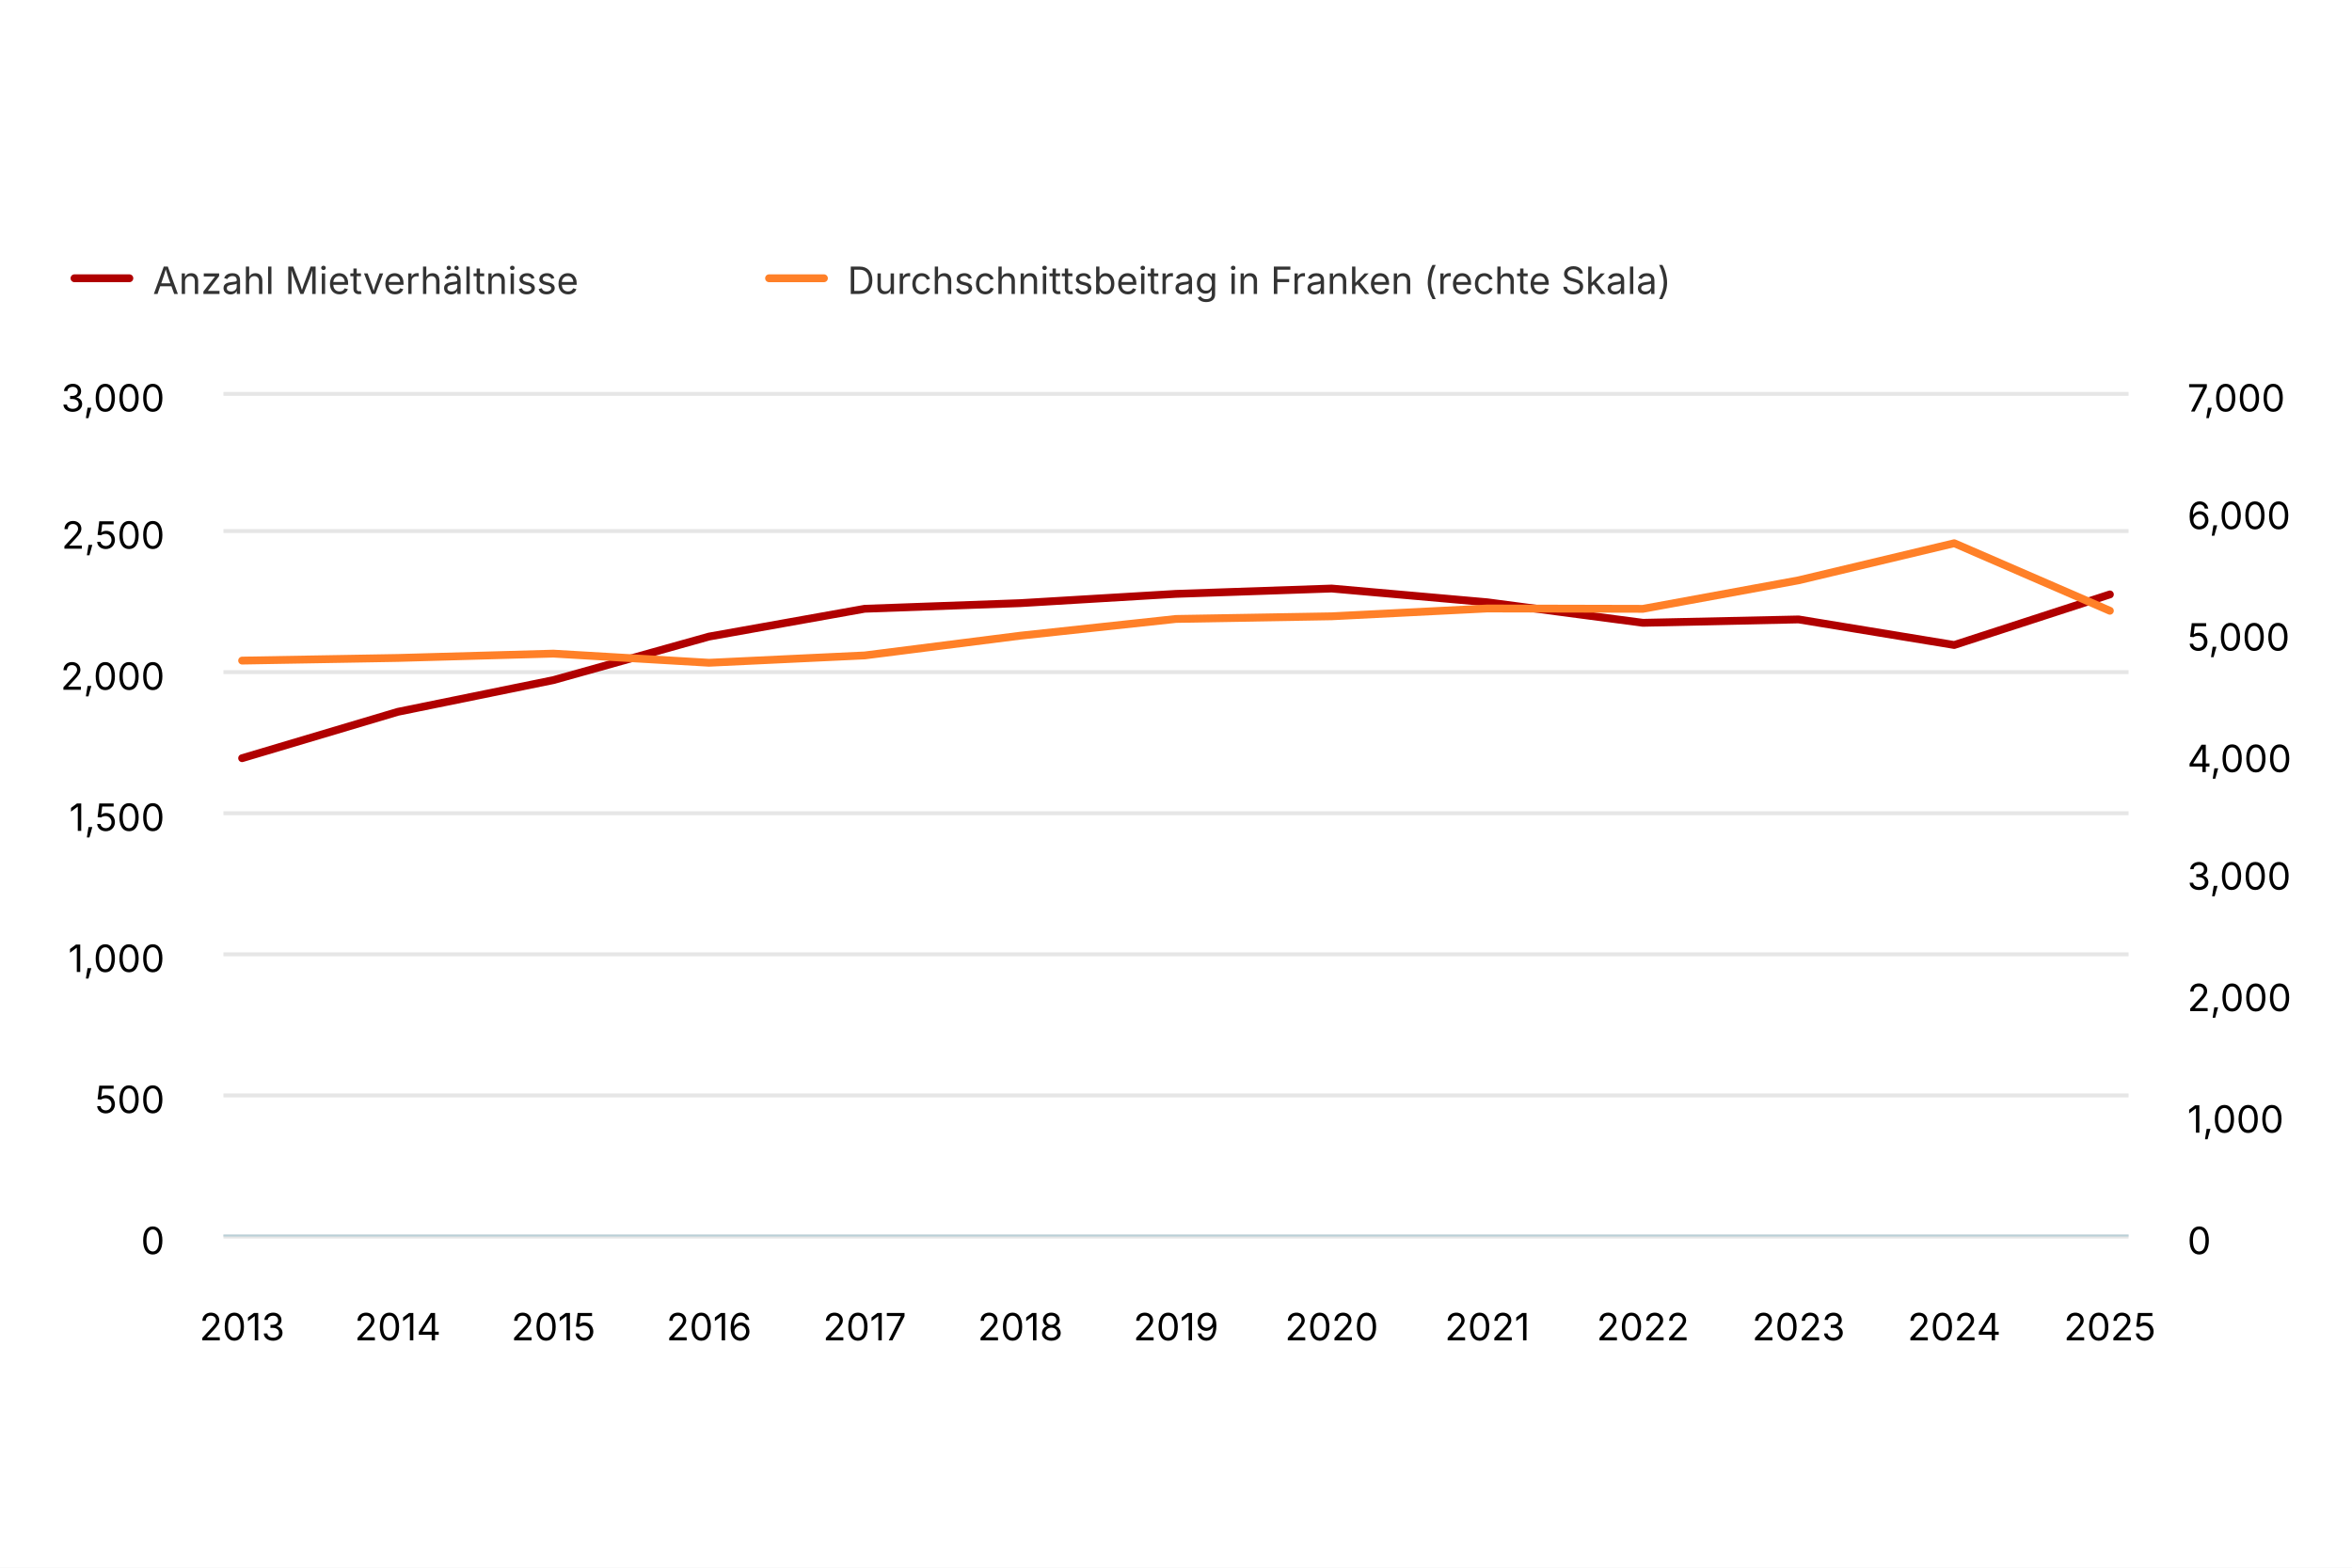
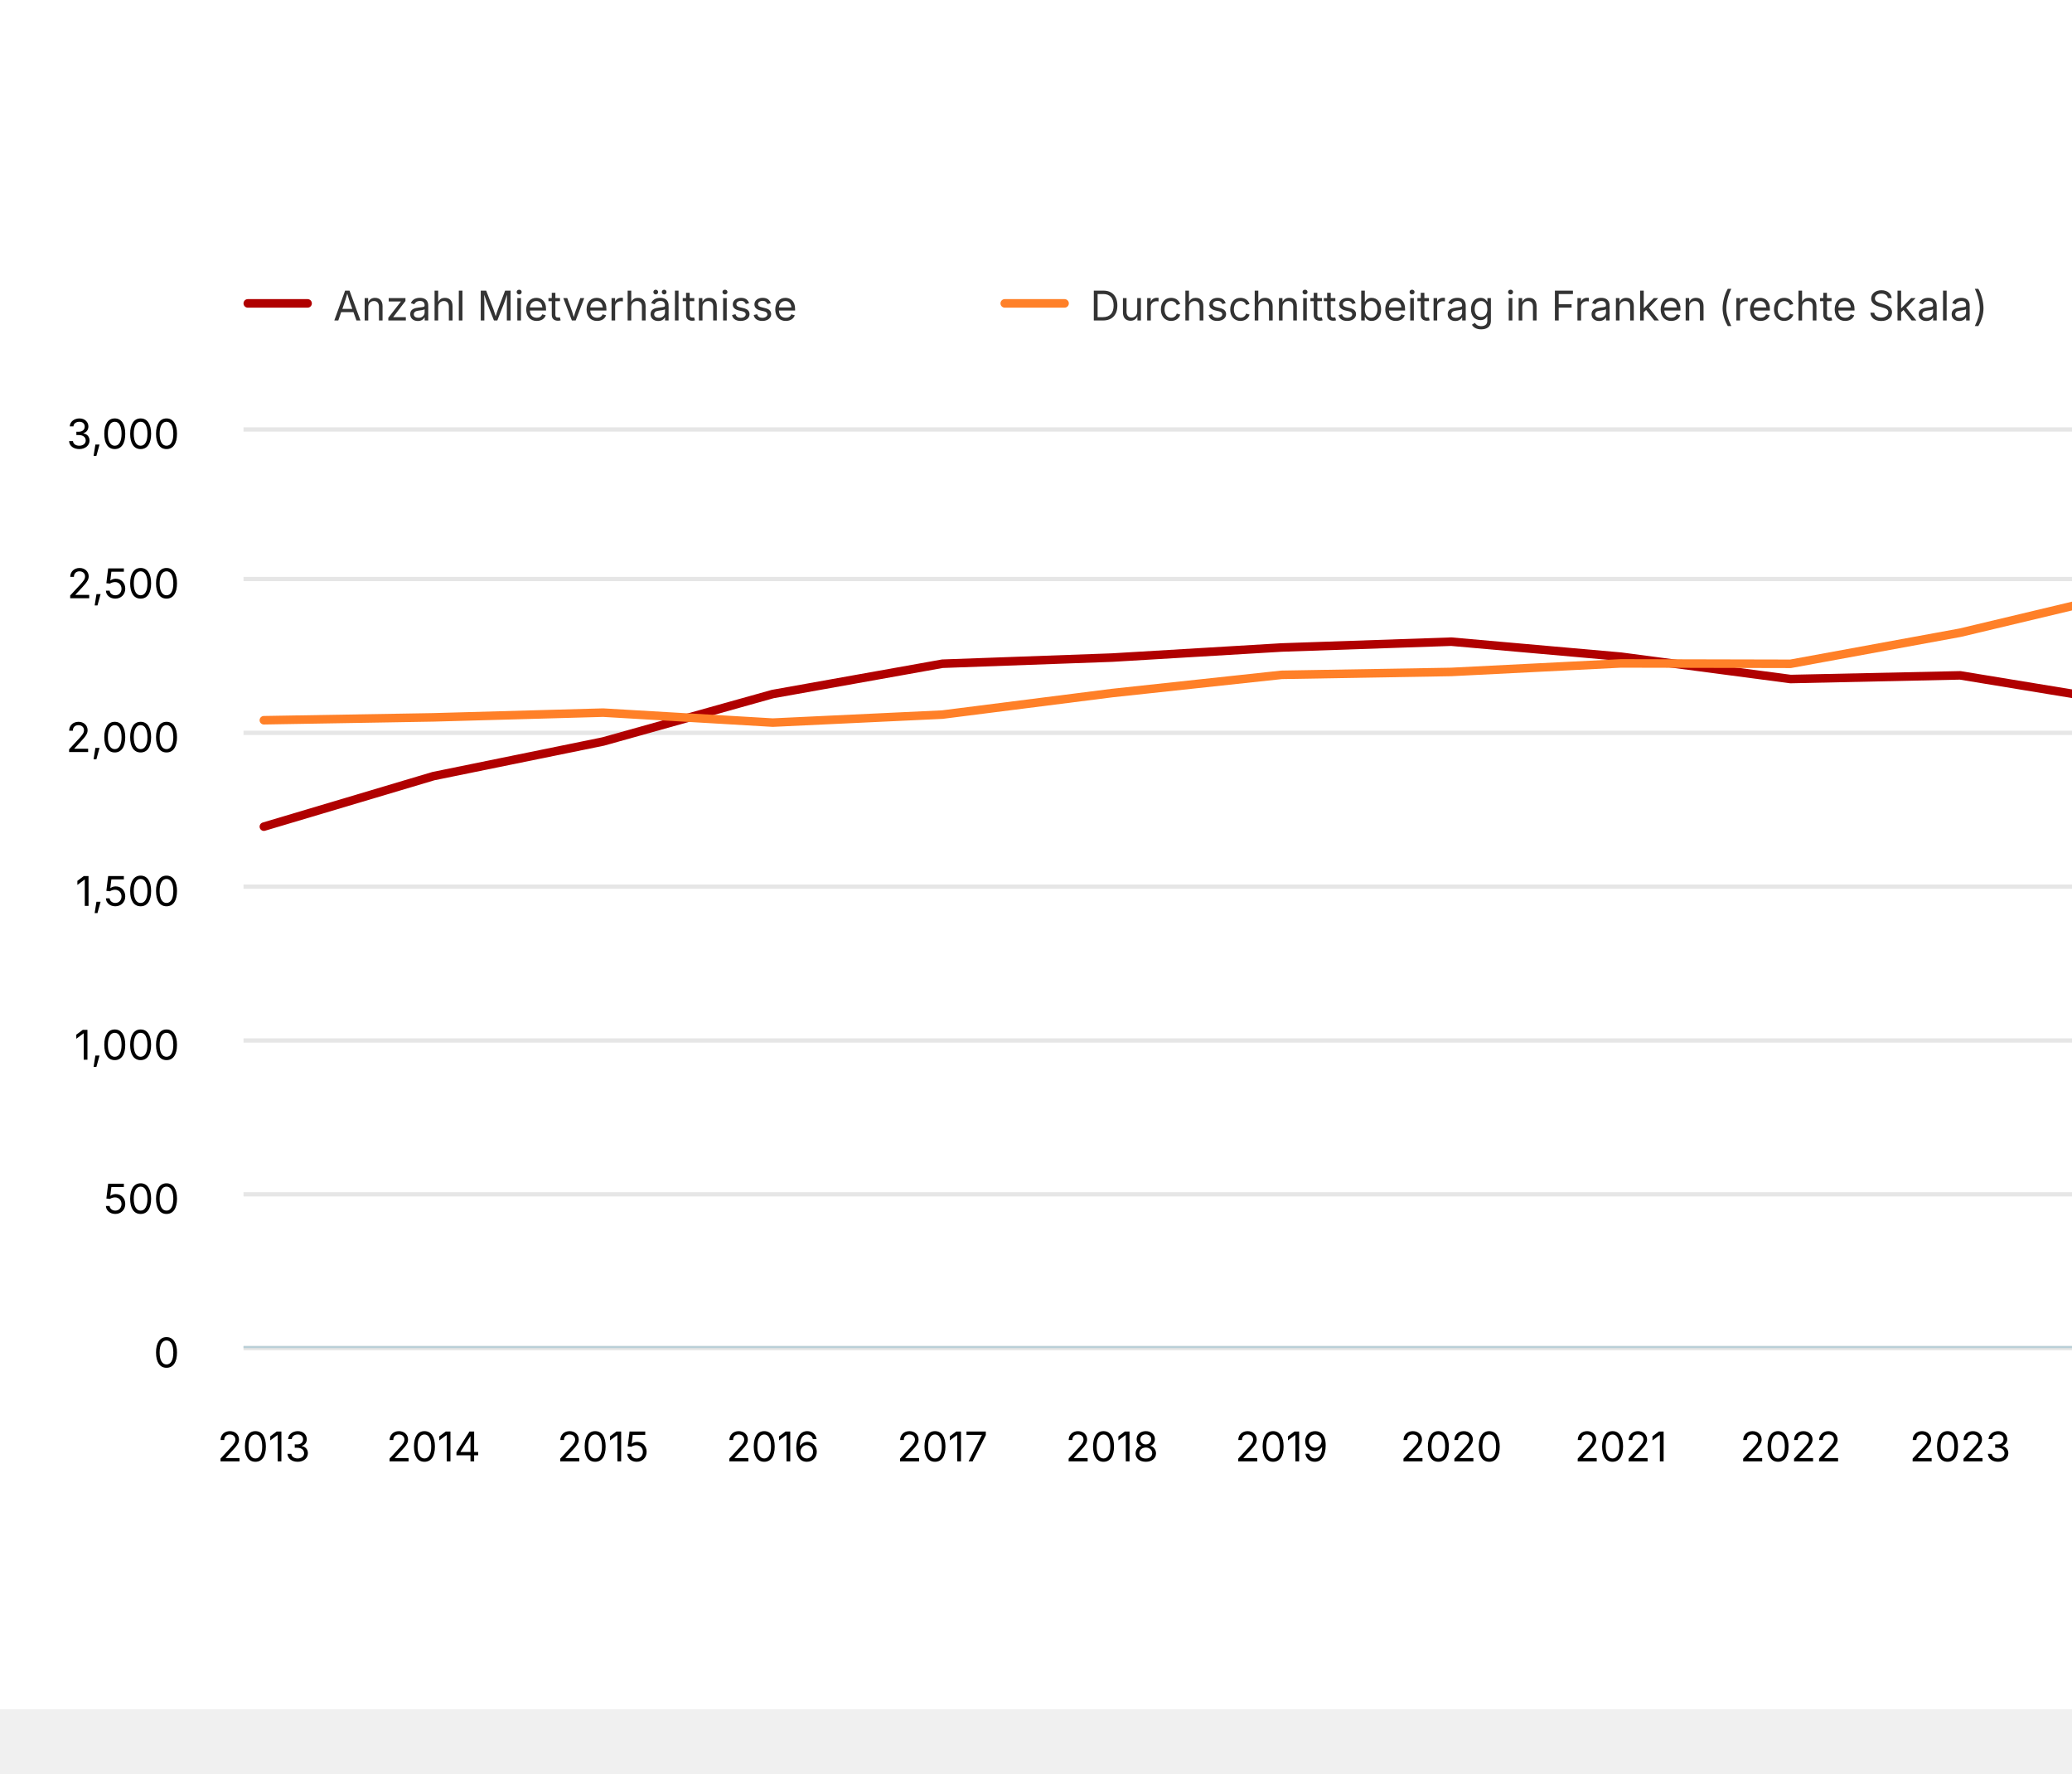
- <svg xmlns="http://www.w3.org/2000/svg" version="1.1" class="highcharts-root" style="font-family: Inter, &quot;Helvetica Neue&quot;, Helvetica, Arial, sans-serif; font-size: 1rem;" width="600" height="400" viewBox="0 0 600 400" role="img" aria-label="Mietverhältnisse mit Familienmietzinsbeiträgen und jährlicher Durchschnittsbeitrag in Franken">
+ <svg xmlns="http://www.w3.org/2000/svg" version="1.1" class="highcharts-root" style="font-family: Inter, &quot;Helvetica Neue&quot;, Helvetica, Arial, sans-serif; font-size: 1rem;" viewBox="0 0 485 415">
  <defs>
    <filter id="highcharts-drop-shadow-0">
      <feDropShadow dx="1" dy="1" flood-color="#000000" flood-opacity="0.75" stdDeviation="2.5" />
    </filter>
-     <clipPath id="highcharts-4pnc9e3-20-">
+     <clipPath id="highcharts-srmhek1-20-">
      <rect x="0" y="0" width="486" height="215" fill="none" />
    </clipPath>
-     <clipPath id="highcharts-4pnc9e3-34-">
+     <clipPath id="highcharts-srmhek1-34-">
      <rect x="0" y="0" width="486" height="215" fill="none" />
    </clipPath>
  </defs>
  <rect fill="#ffffff" class="highcharts-background" filter="none" x="0" y="0" width="600" height="400" rx="0" ry="0" />
  <rect fill="none" class="highcharts-plot-background" x="57" y="100" width="486" height="215" filter="none" />
  <g class="highcharts-pane-group" data-z-index="0" />
  <g class="highcharts-grid highcharts-xaxis-grid" data-z-index="1">
    <path fill="none" stroke="#e6e6e6" stroke-width="0" stroke-dasharray="none" data-z-index="1" class="highcharts-grid-line" d="M 61.5 100 L 61.5 315" opacity="1" />
    <path fill="none" stroke="#e6e6e6" stroke-width="0" stroke-dasharray="none" data-z-index="1" class="highcharts-grid-line" d="M 101.5 100 L 101.5 315" opacity="1" />
    <path fill="none" stroke="#e6e6e6" stroke-width="0" stroke-dasharray="none" data-z-index="1" class="highcharts-grid-line" d="M 141.5 100 L 141.5 315" opacity="1" />
    <path fill="none" stroke="#e6e6e6" stroke-width="0" stroke-dasharray="none" data-z-index="1" class="highcharts-grid-line" d="M 180.5 100 L 180.5 315" opacity="1" />
    <path fill="none" stroke="#e6e6e6" stroke-width="0" stroke-dasharray="none" data-z-index="1" class="highcharts-grid-line" d="M 220.5 100 L 220.5 315" opacity="1" />
    <path fill="none" stroke="#e6e6e6" stroke-width="0" stroke-dasharray="none" data-z-index="1" class="highcharts-grid-line" d="M 260.5 100 L 260.5 315" opacity="1" />
    <path fill="none" stroke="#e6e6e6" stroke-width="0" stroke-dasharray="none" data-z-index="1" class="highcharts-grid-line" d="M 300.5 100 L 300.5 315" opacity="1" />
    <path fill="none" stroke="#e6e6e6" stroke-width="0" stroke-dasharray="none" data-z-index="1" class="highcharts-grid-line" d="M 339.5 100 L 339.5 315" opacity="1" />
    <path fill="none" stroke="#e6e6e6" stroke-width="0" stroke-dasharray="none" data-z-index="1" class="highcharts-grid-line" d="M 379.5 100 L 379.5 315" opacity="1" />
    <path fill="none" stroke="#e6e6e6" stroke-width="0" stroke-dasharray="none" data-z-index="1" class="highcharts-grid-line" d="M 419.5 100 L 419.5 315" opacity="1" />
    <path fill="none" stroke="#e6e6e6" stroke-width="0" stroke-dasharray="none" data-z-index="1" class="highcharts-grid-line" d="M 458.5 100 L 458.5 315" opacity="1" />
    <path fill="none" stroke="#e6e6e6" stroke-width="0" stroke-dasharray="none" data-z-index="1" class="highcharts-grid-line" d="M 498.5 100 L 498.5 315" opacity="1" />
    <path fill="none" stroke="#e6e6e6" stroke-width="0" stroke-dasharray="none" data-z-index="1" class="highcharts-grid-line" d="M 538.5 100 L 538.5 315" opacity="1" />
  </g>
  <g class="highcharts-grid highcharts-yaxis-grid" data-z-index="1">
    <path fill="none" stroke="#e6e6e6" stroke-width="1" stroke-dasharray="none" data-z-index="1" class="highcharts-grid-line" d="M 57 315.5 L 543 315.5" opacity="1" />
    <path fill="none" stroke="#e6e6e6" stroke-width="1" stroke-dasharray="none" data-z-index="1" class="highcharts-grid-line" d="M 57 279.5 L 543 279.5" opacity="1" />
    <path fill="none" stroke="#e6e6e6" stroke-width="1" stroke-dasharray="none" data-z-index="1" class="highcharts-grid-line" d="M 57 243.5 L 543 243.5" opacity="1" />
    <path fill="none" stroke="#e6e6e6" stroke-width="1" stroke-dasharray="none" data-z-index="1" class="highcharts-grid-line" d="M 57 207.5 L 543 207.5" opacity="1" />
    <path fill="none" stroke="#e6e6e6" stroke-width="1" stroke-dasharray="none" data-z-index="1" class="highcharts-grid-line" d="M 57 171.5 L 543 171.5" opacity="1" />
    <path fill="none" stroke="#e6e6e6" stroke-width="1" stroke-dasharray="none" data-z-index="1" class="highcharts-grid-line" d="M 57 135.5 L 543 135.5" opacity="1" />
    <path fill="none" stroke="#e6e6e6" stroke-width="1" stroke-dasharray="none" data-z-index="1" class="highcharts-grid-line" d="M 57 100.5 L 543 100.5" opacity="1" />
  </g>
  <g class="highcharts-grid highcharts-yaxis-grid" data-z-index="1">
    <path fill="none" stroke="#e6e6e6" stroke-width="0" stroke-dasharray="none" data-z-index="1" class="highcharts-grid-line" d="M 57 315.5 L 543 315.5" opacity="1" />
    <path fill="none" stroke="#e6e6e6" stroke-width="0" stroke-dasharray="none" data-z-index="1" class="highcharts-grid-line" d="M 57 284.5 L 543 284.5" opacity="1" />
    <path fill="none" stroke="#e6e6e6" stroke-width="0" stroke-dasharray="none" data-z-index="1" class="highcharts-grid-line" d="M 57 253.5 L 543 253.5" opacity="1" />
    <path fill="none" stroke="#e6e6e6" stroke-width="0" stroke-dasharray="none" data-z-index="1" class="highcharts-grid-line" d="M 57 222.5 L 543 222.5" opacity="1" />
    <path fill="none" stroke="#e6e6e6" stroke-width="0" stroke-dasharray="none" data-z-index="1" class="highcharts-grid-line" d="M 57 192.5 L 543 192.5" opacity="1" />
    <path fill="none" stroke="#e6e6e6" stroke-width="0" stroke-dasharray="none" data-z-index="1" class="highcharts-grid-line" d="M 57 161.5 L 543 161.5" opacity="1" />
    <path fill="none" stroke="#e6e6e6" stroke-width="0" stroke-dasharray="none" data-z-index="1" class="highcharts-grid-line" d="M 57 130.5 L 543 130.5" opacity="1" />
    <path fill="none" stroke="#e6e6e6" stroke-width="0" stroke-dasharray="none" data-z-index="1" class="highcharts-grid-line" d="M 57 100.5 L 543 100.5" opacity="1" />
  </g>
  <rect fill="none" class="highcharts-plot-border" data-z-index="1" stroke="#cccccc" stroke-width="0" x="57" y="100" width="486" height="215" />
  <g class="highcharts-axis highcharts-xaxis" data-z-index="2">
    <path fill="none" class="highcharts-axis-line" stroke="#B9CFD7" stroke-width="0.5" data-z-index="7" d="M 57 315.25 L 543 315.25" />
  </g>
  <g class="highcharts-axis highcharts-yaxis" data-z-index="2">
    <path fill="none" class="highcharts-axis-line" stroke="#333333" stroke-width="0" data-z-index="7" d="M 57 100 L 57 315" />
  </g>
  <g class="highcharts-axis highcharts-yaxis" data-z-index="2">
    <path fill="none" class="highcharts-axis-line" stroke="#333333" stroke-width="0" data-z-index="7" d="M 543 100 L 543 315" />
  </g>
  <g class="highcharts-series-group" data-z-index="3" filter="none">
-     <g class="highcharts-series highcharts-series-0 highcharts-line-series" data-z-index="0.1" opacity="1" transform="translate(57,100) scale(1 1)" clip-path="url(#highcharts-4pnc9e3-20-)">
+     <g class="highcharts-series highcharts-series-0 highcharts-line-series" data-z-index="0.1" opacity="1" transform="translate(57,100) scale(1 1)" clip-path="url(#highcharts-srmhek1-20-)">
      <path fill="none" d="M 4.765 93.453 L 44.471 81.628 L 84.176 73.53 L 123.882 62.422 L 163.588 55.327 L 203.294 53.893 L 243 51.528 L 282.706 50.167 L 322.412 53.678 L 362.118 58.91 L 401.824 58.05 L 441.529 64.572 L 481.235 51.672" class="highcharts-graph" data-z-index="1" stroke="#B00000" stroke-width="2" stroke-linejoin="round" stroke-linecap="round" filter="none" />
      <path fill="none" d="M 4.765 93.453 L 44.471 81.628 L 84.176 73.53 L 123.882 62.422 L 163.588 55.327 L 203.294 53.893 L 243 51.528 L 282.706 50.167 L 322.412 53.678 L 362.118 58.91 L 401.824 58.05 L 441.529 64.572 L 481.235 51.672" data-z-index="2" class="highcharts-tracker-line" stroke-linecap="round" stroke-linejoin="round" stroke="rgba(192,192,192,0)" stroke-width="22" />
    </g>
    <g class="highcharts-markers highcharts-series-0 highcharts-line-series highcharts-tracker" data-z-index="0.1" opacity="1" transform="translate(57,100) scale(1 1)" clip-path="none" />
-     <g class="highcharts-series highcharts-series-1 highcharts-line-series" data-z-index="0.1" opacity="1" transform="translate(57,100) scale(1 1)" clip-path="url(#highcharts-4pnc9e3-34-)">
+     <g class="highcharts-series highcharts-series-1 highcharts-line-series" data-z-index="0.1" opacity="1" transform="translate(57,100) scale(1 1)" clip-path="url(#highcharts-srmhek1-34-)">
      <path fill="none" d="M 4.765 68.554 L 44.471 67.879 L 84.176 66.773 L 123.882 69.107 L 163.588 67.234 L 203.294 62.196 L 243 57.927 L 282.706 57.251 L 322.412 55.255 L 362.118 55.347 L 401.824 48.068 L 441.529 38.608 L 481.235 55.839" class="highcharts-graph" data-z-index="1" stroke="#FF8028" stroke-width="2" stroke-linejoin="round" stroke-linecap="round" filter="none" />
      <path fill="none" d="M 4.765 68.554 L 44.471 67.879 L 84.176 66.773 L 123.882 69.107 L 163.588 67.234 L 203.294 62.196 L 243 57.927 L 282.706 57.251 L 322.412 55.255 L 362.118 55.347 L 401.824 48.068 L 441.529 38.608 L 481.235 55.839" data-z-index="2" class="highcharts-tracker-line" stroke-linecap="round" stroke-linejoin="round" stroke="rgba(192,192,192,0)" stroke-width="22" />
    </g>
    <g class="highcharts-markers highcharts-series-1 highcharts-line-series highcharts-tracker" data-z-index="0.1" opacity="1" transform="translate(57,100) scale(1 1)" clip-path="none" />
  </g>
  <text x="10" text-anchor="start" class="highcharts-caption" data-z-index="4" style="font-size: 0.8em; fill: rgb(102, 102, 102);" text-align="left" y="357" transform-origin="10 15" transform="translate(0,0) scale(1 1)" />
-   <g class="highcharts-legend highcharts-no-tooltip" data-z-index="7" text-align="left" transform="translate(10,55)">
-     <rect fill="none" class="highcharts-legend-box" rx="0" ry="0" stroke="#999999" stroke-width="0" filter="none" x="0" y="0" width="479" height="33" />
-     <g data-z-index="1">
-       <g>
-         <g class="highcharts-legend-item highcharts-line-series highcharts-color-undefined highcharts-series-0" data-z-index="1" transform="translate(8,3)">
-           <path fill="none" class="highcharts-graph" stroke-width="2" stroke-linecap="round" d="M 1 13 L 15 13" stroke="#B00000" />
-           <text x="21" text-anchor="start" data-z-index="2" style="cursor: pointer; font-size: 0.8em; text-decoration: none; font-weight: normal; fill: rgb(51, 51, 51);" y="17">Anzahl Mietverhältnisse</text>
-         </g>
-         <g class="highcharts-legend-item highcharts-line-series highcharts-color-undefined highcharts-series-1" data-z-index="1" transform="translate(185.1875,3)">
-           <path fill="none" class="highcharts-graph" stroke-width="2" stroke-linecap="round" d="M 1 13 L 15 13" stroke="#FF8028" />
-           <text x="21" y="17" text-anchor="start" data-z-index="2" style="cursor: pointer; font-size: 0.8em; text-decoration: none; font-weight: normal; fill: rgb(51, 51, 51);">Durchschnittsbeitrag in Franken (rechte Skala)</text>
-         </g>
-       </g>
-     </g>
-   </g>
  <g class="highcharts-axis-labels highcharts-xaxis-labels" data-z-index="7">
    <text x="61.765" text-anchor="middle" transform="translate(0,0)" style="cursor: default; font-size: 0.8em; fill: rgb(0, 0, 0);" y="342" opacity="1">2013</text>
    <text x="101.471" text-anchor="middle" transform="translate(0,0)" style="cursor: default; font-size: 0.8em; fill: rgb(0, 0, 0);" y="342" opacity="1">2014</text>
    <text x="141.176" text-anchor="middle" transform="translate(0,0)" style="cursor: default; font-size: 0.8em; fill: rgb(0, 0, 0);" y="342" opacity="1">2015</text>
    <text x="180.882" text-anchor="middle" transform="translate(0,0)" style="cursor: default; font-size: 0.8em; fill: rgb(0, 0, 0);" y="342" opacity="1">2016</text>
    <text x="220.588" text-anchor="middle" transform="translate(0,0)" style="cursor: default; font-size: 0.8em; fill: rgb(0, 0, 0);" y="342" opacity="1">2017</text>
    <text x="260.294" text-anchor="middle" transform="translate(0,0)" style="cursor: default; font-size: 0.8em; fill: rgb(0, 0, 0);" y="342" opacity="1">2018</text>
    <text x="300" text-anchor="middle" transform="translate(0,0)" style="cursor: default; font-size: 0.8em; fill: rgb(0, 0, 0);" y="342" opacity="1">2019</text>
    <text x="339.706" text-anchor="middle" transform="translate(0,0)" style="cursor: default; font-size: 0.8em; fill: rgb(0, 0, 0);" y="342" opacity="1">2020</text>
    <text x="379.412" text-anchor="middle" transform="translate(0,0)" style="cursor: default; font-size: 0.8em; fill: rgb(0, 0, 0);" y="342" opacity="1">2021</text>
    <text x="419.118" text-anchor="middle" transform="translate(0,0)" style="cursor: default; font-size: 0.8em; fill: rgb(0, 0, 0);" y="342" opacity="1">2022</text>
    <text x="458.824" text-anchor="middle" transform="translate(0,0)" style="cursor: default; font-size: 0.8em; fill: rgb(0, 0, 0);" y="342" opacity="1">2023</text>
    <text x="498.529" text-anchor="middle" transform="translate(0,0)" style="cursor: default; font-size: 0.8em; fill: rgb(0, 0, 0);" y="342" opacity="1">2024</text>
    <text x="538.235" text-anchor="middle" transform="translate(0,0)" style="cursor: default; font-size: 0.8em; fill: rgb(0, 0, 0);" y="342" opacity="1">2025</text>
  </g>
  <g class="highcharts-axis-labels highcharts-yaxis-labels" data-z-index="7">
    <text x="42" text-anchor="end" transform="translate(0,0)" style="cursor: default; font-size: 0.8em; fill: rgb(0, 0, 0);" y="320" opacity="1">0</text>
    <text x="42" text-anchor="end" transform="translate(0,0)" style="cursor: default; font-size: 0.8em; fill: rgb(0, 0, 0);" y="284" opacity="1">500</text>
    <text x="42" text-anchor="end" transform="translate(0,0)" style="cursor: default; font-size: 0.8em; fill: rgb(0, 0, 0);" y="248" opacity="1">1,000</text>
    <text x="42" text-anchor="end" transform="translate(0,0)" style="cursor: default; font-size: 0.8em; fill: rgb(0, 0, 0);" y="212" opacity="1">1,500</text>
    <text x="42" text-anchor="end" transform="translate(0,0)" style="cursor: default; font-size: 0.8em; fill: rgb(0, 0, 0);" y="176" opacity="1">2,000</text>
    <text x="42" text-anchor="end" transform="translate(0,0)" style="cursor: default; font-size: 0.8em; fill: rgb(0, 0, 0);" y="140" opacity="1">2,500</text>
    <text x="42" text-anchor="end" transform="translate(0,0)" style="cursor: default; font-size: 0.8em; fill: rgb(0, 0, 0);" y="105" opacity="1">3,000</text>
  </g>
  <g class="highcharts-axis-labels highcharts-yaxis-labels" data-z-index="7">
    <text x="558" text-anchor="start" transform="translate(0,0)" style="cursor: default; font-size: 0.8em; fill: rgb(0, 0, 0);" y="320" opacity="1">0</text>
    <text x="558" text-anchor="start" transform="translate(0,0)" style="cursor: default; font-size: 0.8em; fill: rgb(0, 0, 0);" y="289" opacity="1">1,000</text>
    <text x="558" text-anchor="start" transform="translate(0,0)" style="cursor: default; font-size: 0.8em; fill: rgb(0, 0, 0);" y="258" opacity="1">2,000</text>
    <text x="558" text-anchor="start" transform="translate(0,0)" style="cursor: default; font-size: 0.8em; fill: rgb(0, 0, 0);" y="227" opacity="1">3,000</text>
    <text x="558" text-anchor="start" transform="translate(0,0)" style="cursor: default; font-size: 0.8em; fill: rgb(0, 0, 0);" y="197" opacity="1">4,000</text>
    <text x="558" text-anchor="start" transform="translate(0,0)" style="cursor: default; font-size: 0.8em; fill: rgb(0, 0, 0);" y="166" opacity="1">5,000</text>
    <text x="558" text-anchor="start" transform="translate(0,0)" style="cursor: default; font-size: 0.8em; fill: rgb(0, 0, 0);" y="135" opacity="1">6,000</text>
    <text x="558" text-anchor="start" transform="translate(0,0)" style="cursor: default; font-size: 0.8em; fill: rgb(0, 0, 0);" y="105" opacity="1">7,000</text>
  </g>
+   <g class="highcharts-legend highcharts-no-tooltip" data-z-index="7" text-align="left" transform="translate(49,55)">
+     <rect fill="none" class="highcharts-legend-box" rx="0" ry="0" stroke="#999999" stroke-width="0" filter="none" x="0" y="0" width="479" height="33" />
+     <g data-z-index="1">
+       <g>
+         <g class="highcharts-legend-item highcharts-line-series highcharts-color-undefined highcharts-series-0" data-z-index="1" transform="translate(8,3)">
+           <path fill="none" class="highcharts-graph" stroke-width="2" stroke-linecap="round" d="M 1 13 L 15 13" stroke="#B00000" />
+           <text x="21" text-anchor="start" data-z-index="2" style="cursor: pointer; font-size: 0.8em; text-decoration: none; font-weight: normal; fill: rgb(51, 51, 51);" y="17">Anzahl Mietverhältnisse</text>
+         </g>
+         <g class="highcharts-legend-item highcharts-line-series highcharts-color-undefined highcharts-series-1" data-z-index="1" transform="translate(185.1875,3)">
+           <path fill="none" class="highcharts-graph" stroke-width="2" stroke-linecap="round" d="M 1 13 L 15 13" stroke="#FF8028" />
+           <text x="21" y="17" text-anchor="start" data-z-index="2" style="cursor: pointer; font-size: 0.8em; text-decoration: none; font-weight: normal; fill: rgb(51, 51, 51);">Durchschnittsbeitrag in Franken (rechte Skala)</text>
+         </g>
+       </g>
+     </g>
+   </g>
</svg>
